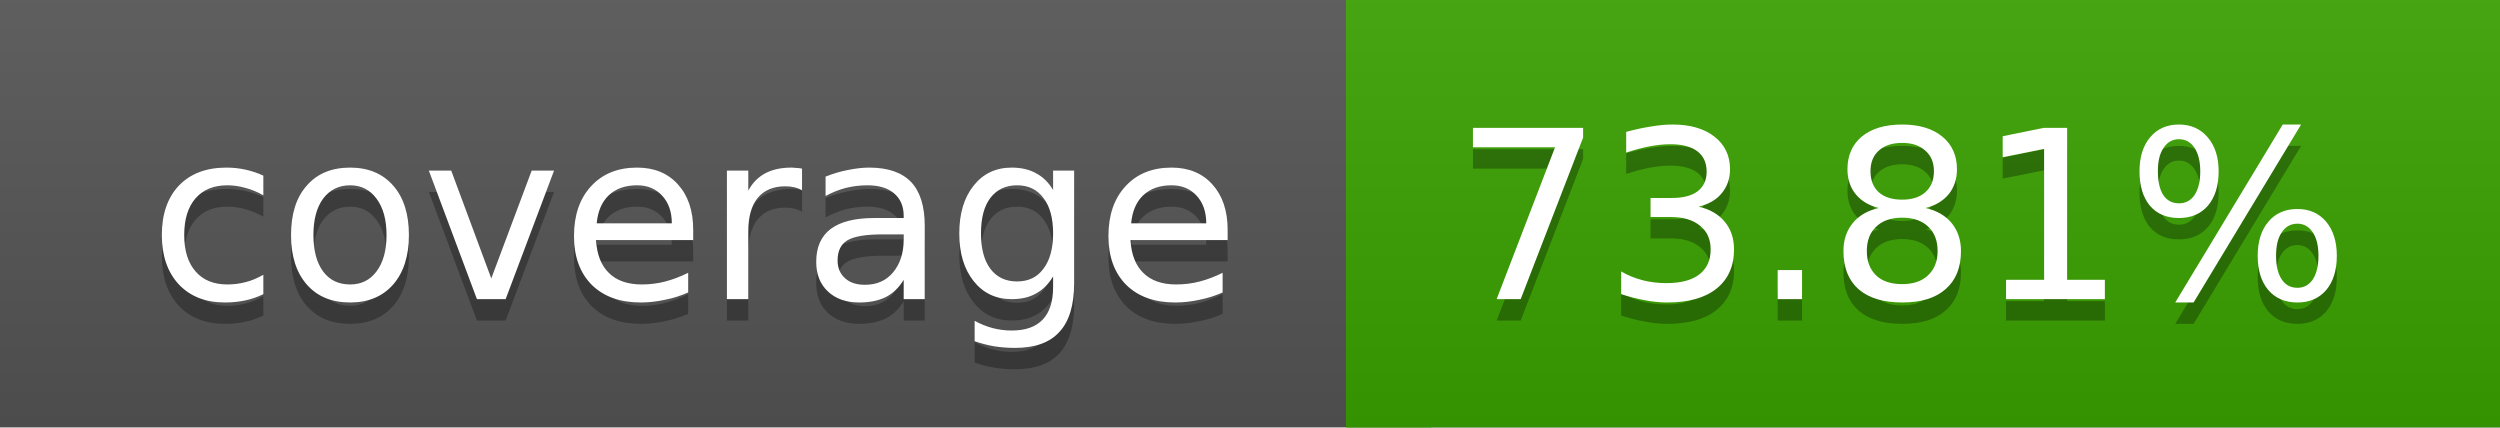
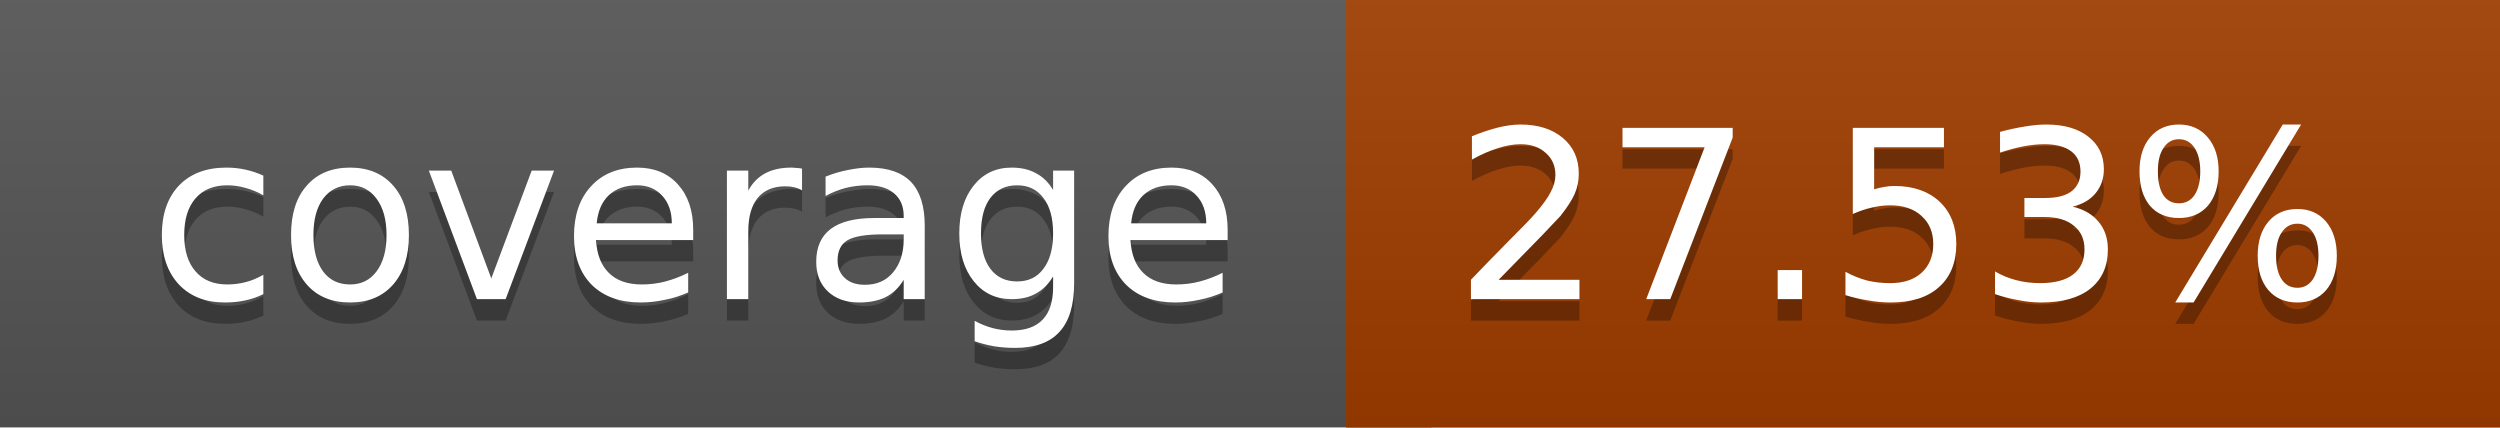
<svg xmlns="http://www.w3.org/2000/svg" width="117" height="20">
  <linearGradient id="a" x2="0" y2="100%">
    <stop offset="0" stop-color="#bbb" stop-opacity=".1" />
    <stop offset="1" stop-opacity=".1" />
  </linearGradient>
  <rect rx="0" width="117" height="20" fill="#555" />
-   <rect rx="0" x="63" width="54" height="20" fill="#3aa300" />
-   <path fill="#3aa300" d="M63 0h4v20h-4z" />
+   <rect rx="0" x="63" width="54" height="20" fill="#a03d00" />
+   <path fill="#a03d00" d="M63 0h4v20h-4z" />
  <rect rx="0" width="117" height="20" fill="url(#a)" />
  <g fill="#fff" text-anchor="middle" font-family="DejaVu Sans,Verdana,Geneva,sans-serif" font-size="11">
    <text x="32.5" y="15" fill="#010101" fill-opacity=".3">coverage</text>
    <text x="32.5" y="14">coverage</text>
-     <text x="89" y="15" fill="#010101" fill-opacity=".3">73.81%</text>
-     <text x="89" y="14">73.81%</text>
+     <text x="89" y="15" fill="#010101" fill-opacity=".3">27.53%</text>
+     <text x="89" y="14">27.53%</text>
  </g>
</svg>
